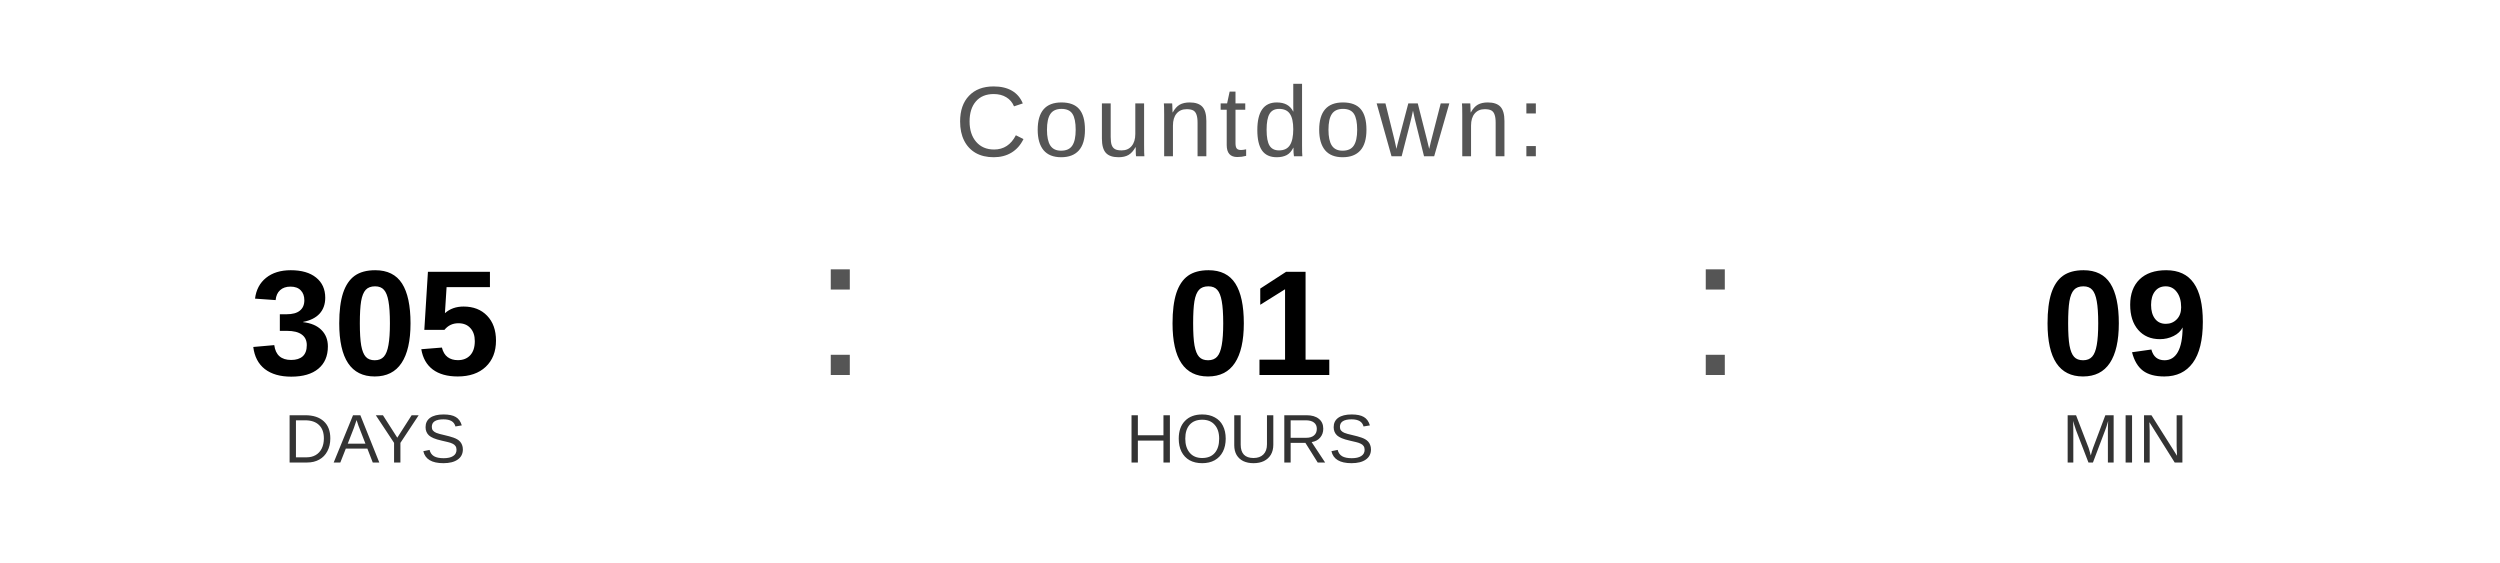
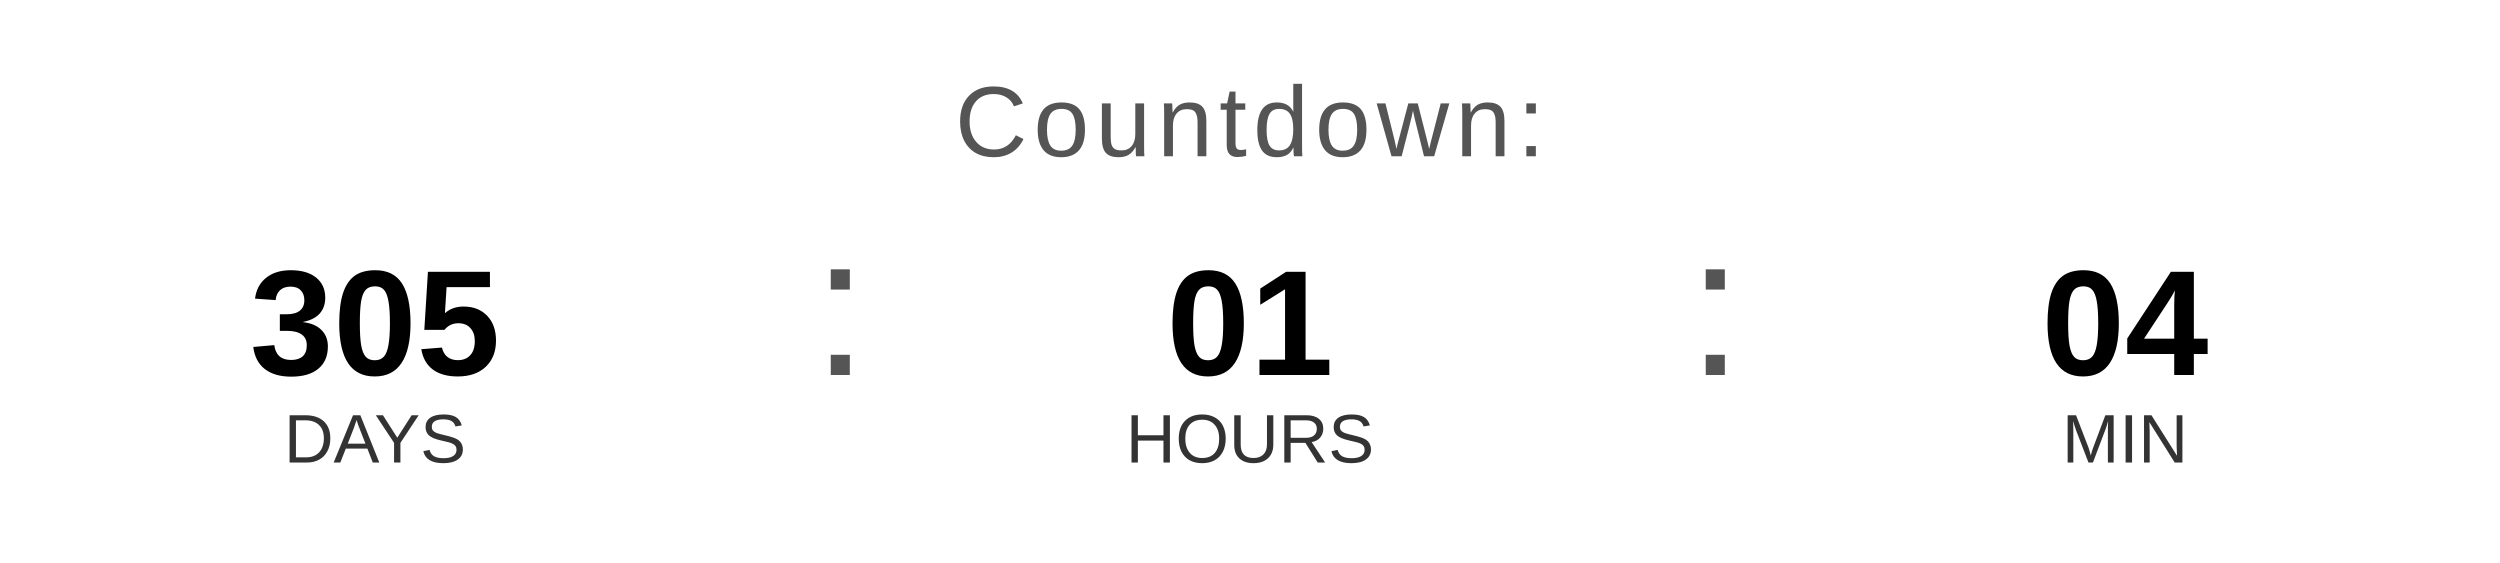
<svg xmlns="http://www.w3.org/2000/svg" width="400" height="90" viewBox="0 0 400 90">
  <text x="200" y="25" font-family="Arial, Helvetica, sans-serif" font-size="16" fill="#555555" text-anchor="middle" letter-spacing="1">
    Countdown:
  </text>
  <text x="60" y="60" font-family="Arial, Helvetica, sans-serif" font-size="24" font-weight="bold" fill="#000000" text-anchor="middle">305</text>
  <text x="60" y="74" font-family="Arial, Helvetica, sans-serif" font-size="11" fill="#333333" text-anchor="middle">DAYS</text>
  <text x="130" y="60" font-family="Arial, sans-serif" font-size="32" fill="#555555">:</text>
  <text x="200" y="60" font-family="Arial, Helvetica, sans-serif" font-size="24" font-weight="bold" fill="#000000" text-anchor="middle">01</text>
  <text x="200" y="74" font-family="Arial, Helvetica, sans-serif" font-size="11" fill="#333333" text-anchor="middle">HOURS</text>
  <text x="270" y="60" font-family="Arial, sans-serif" font-size="32" fill="#555555">:</text>
-   <text x="340" y="60" font-family="Arial, Helvetica, sans-serif" font-size="24" font-weight="bold" fill="#000000" text-anchor="middle">09</text>
+   <text x="340" y="60" font-family="Arial, Helvetica, sans-serif" font-size="24" font-weight="bold" fill="#000000" text-anchor="middle">04</text>
  <text x="340" y="74" font-family="Arial, Helvetica, sans-serif" font-size="11" fill="#333333" text-anchor="middle">MIN</text>
</svg>
